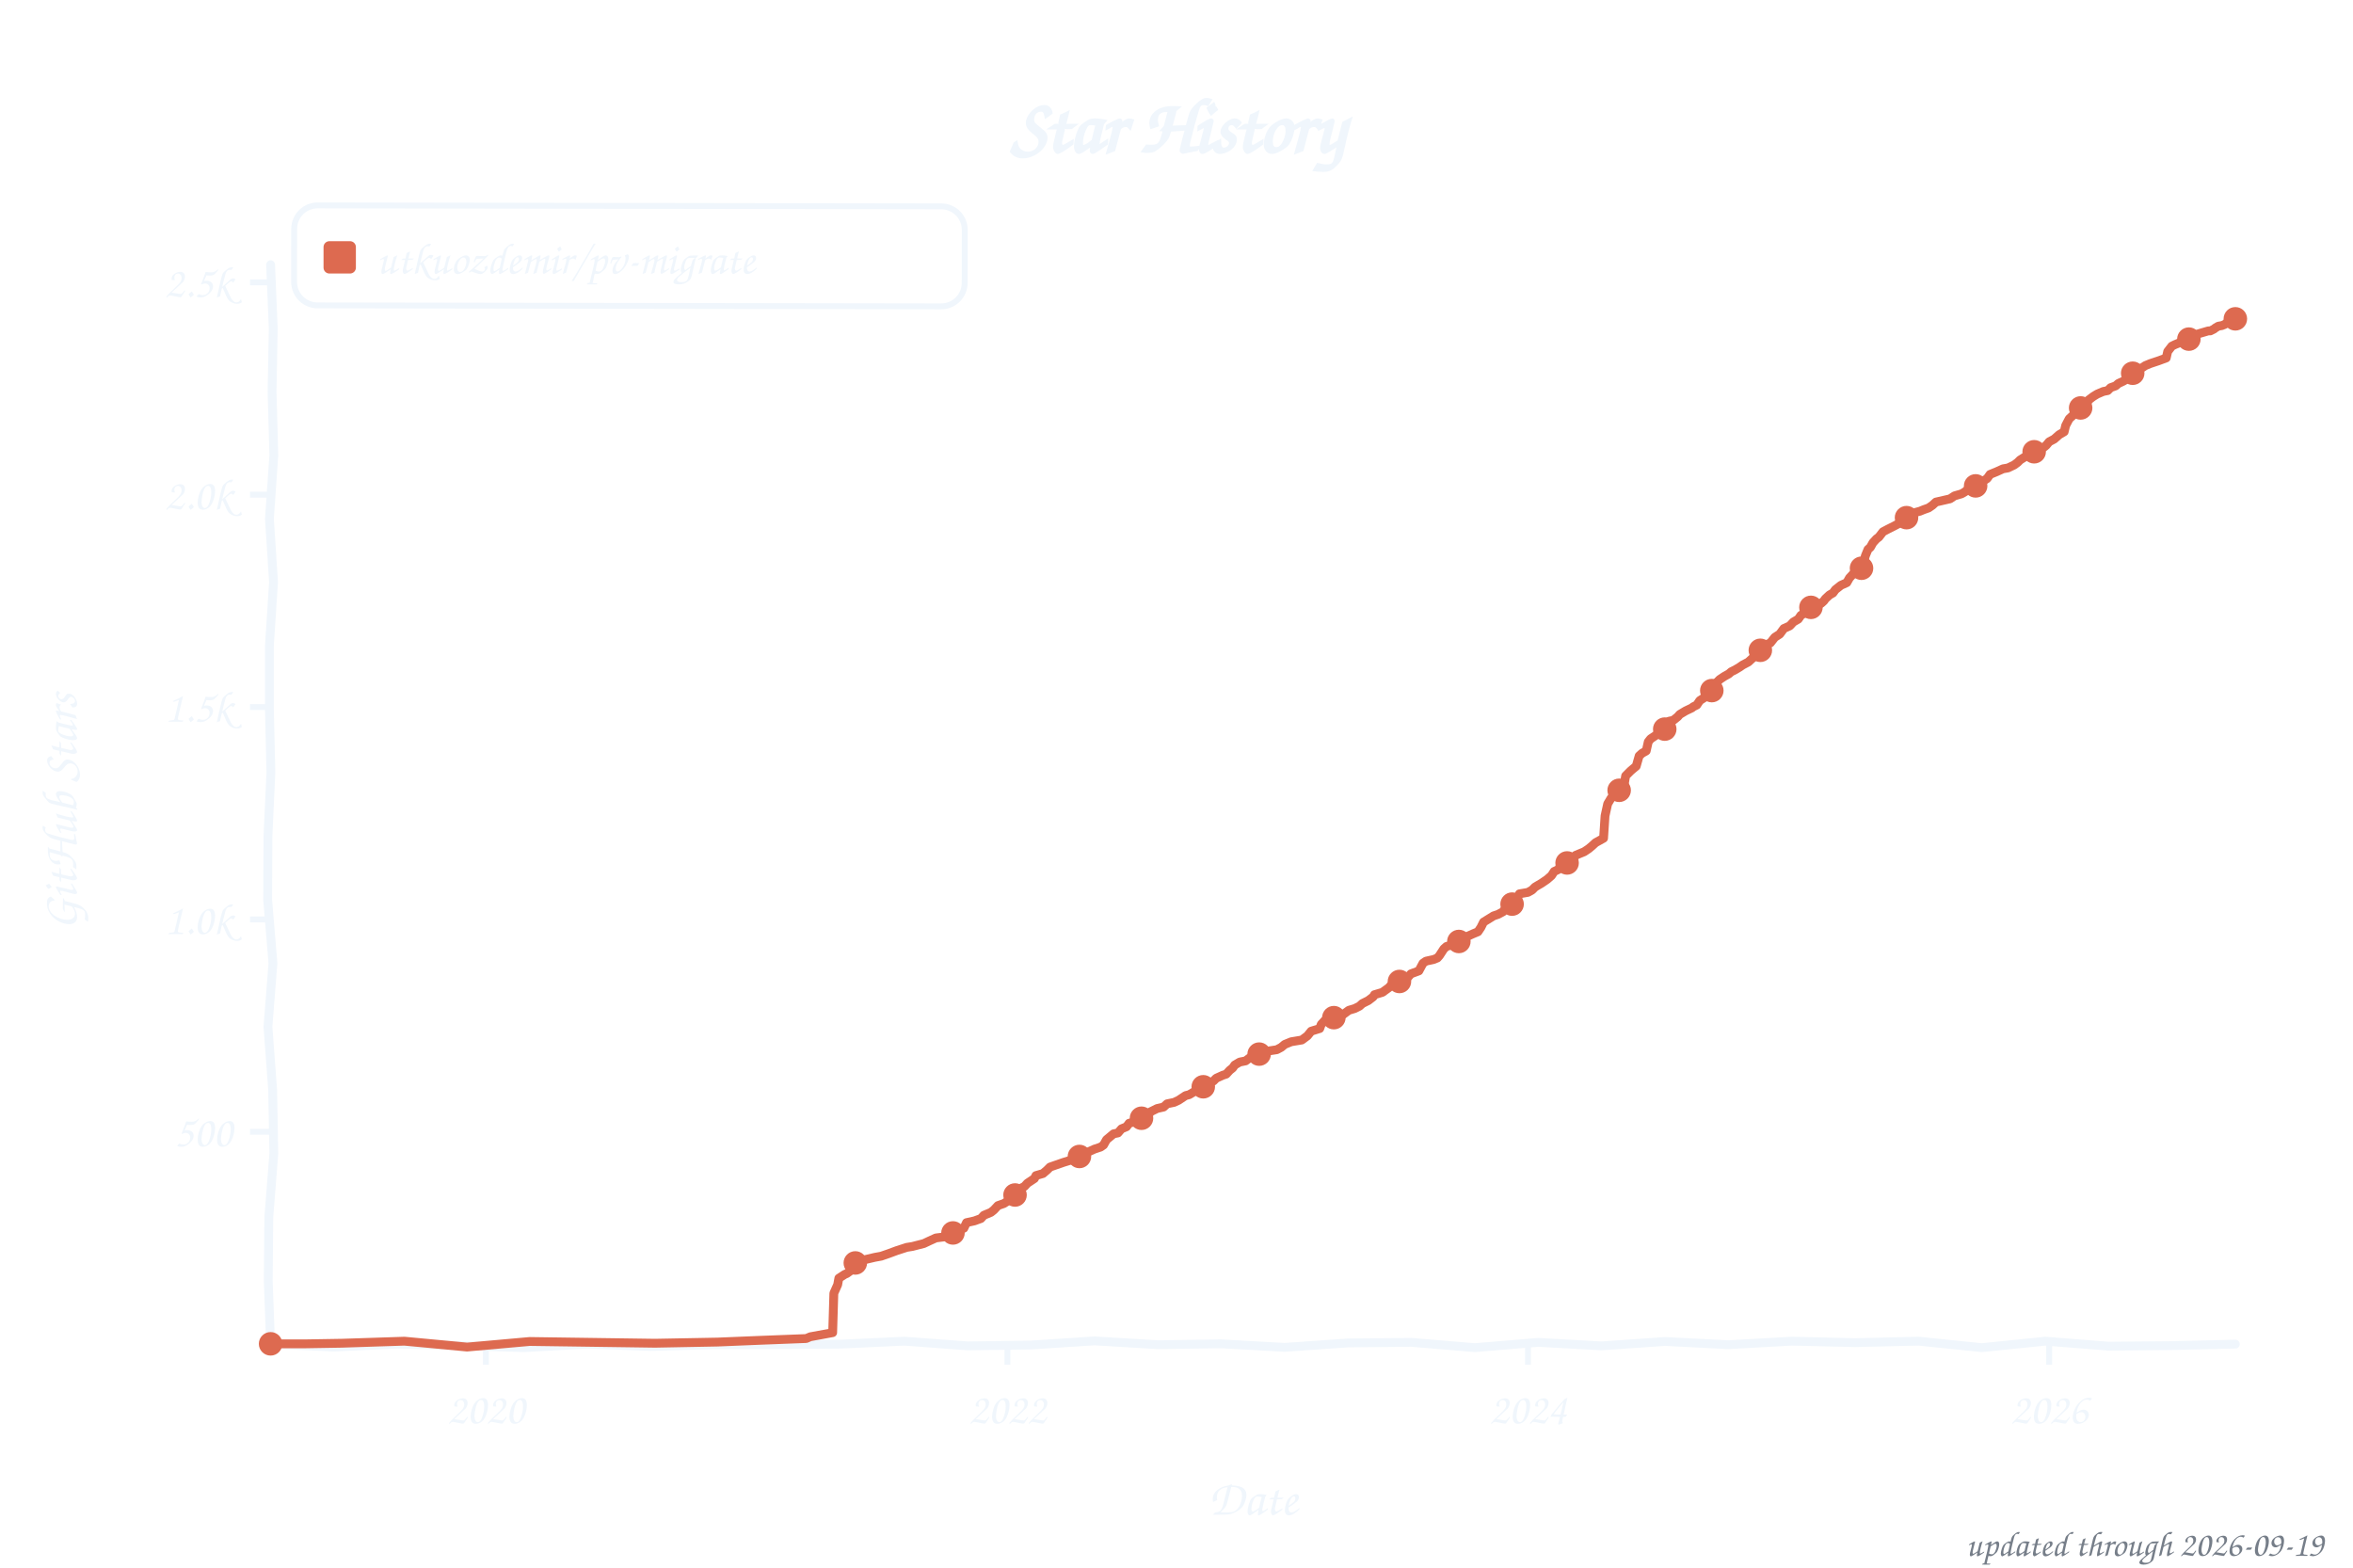
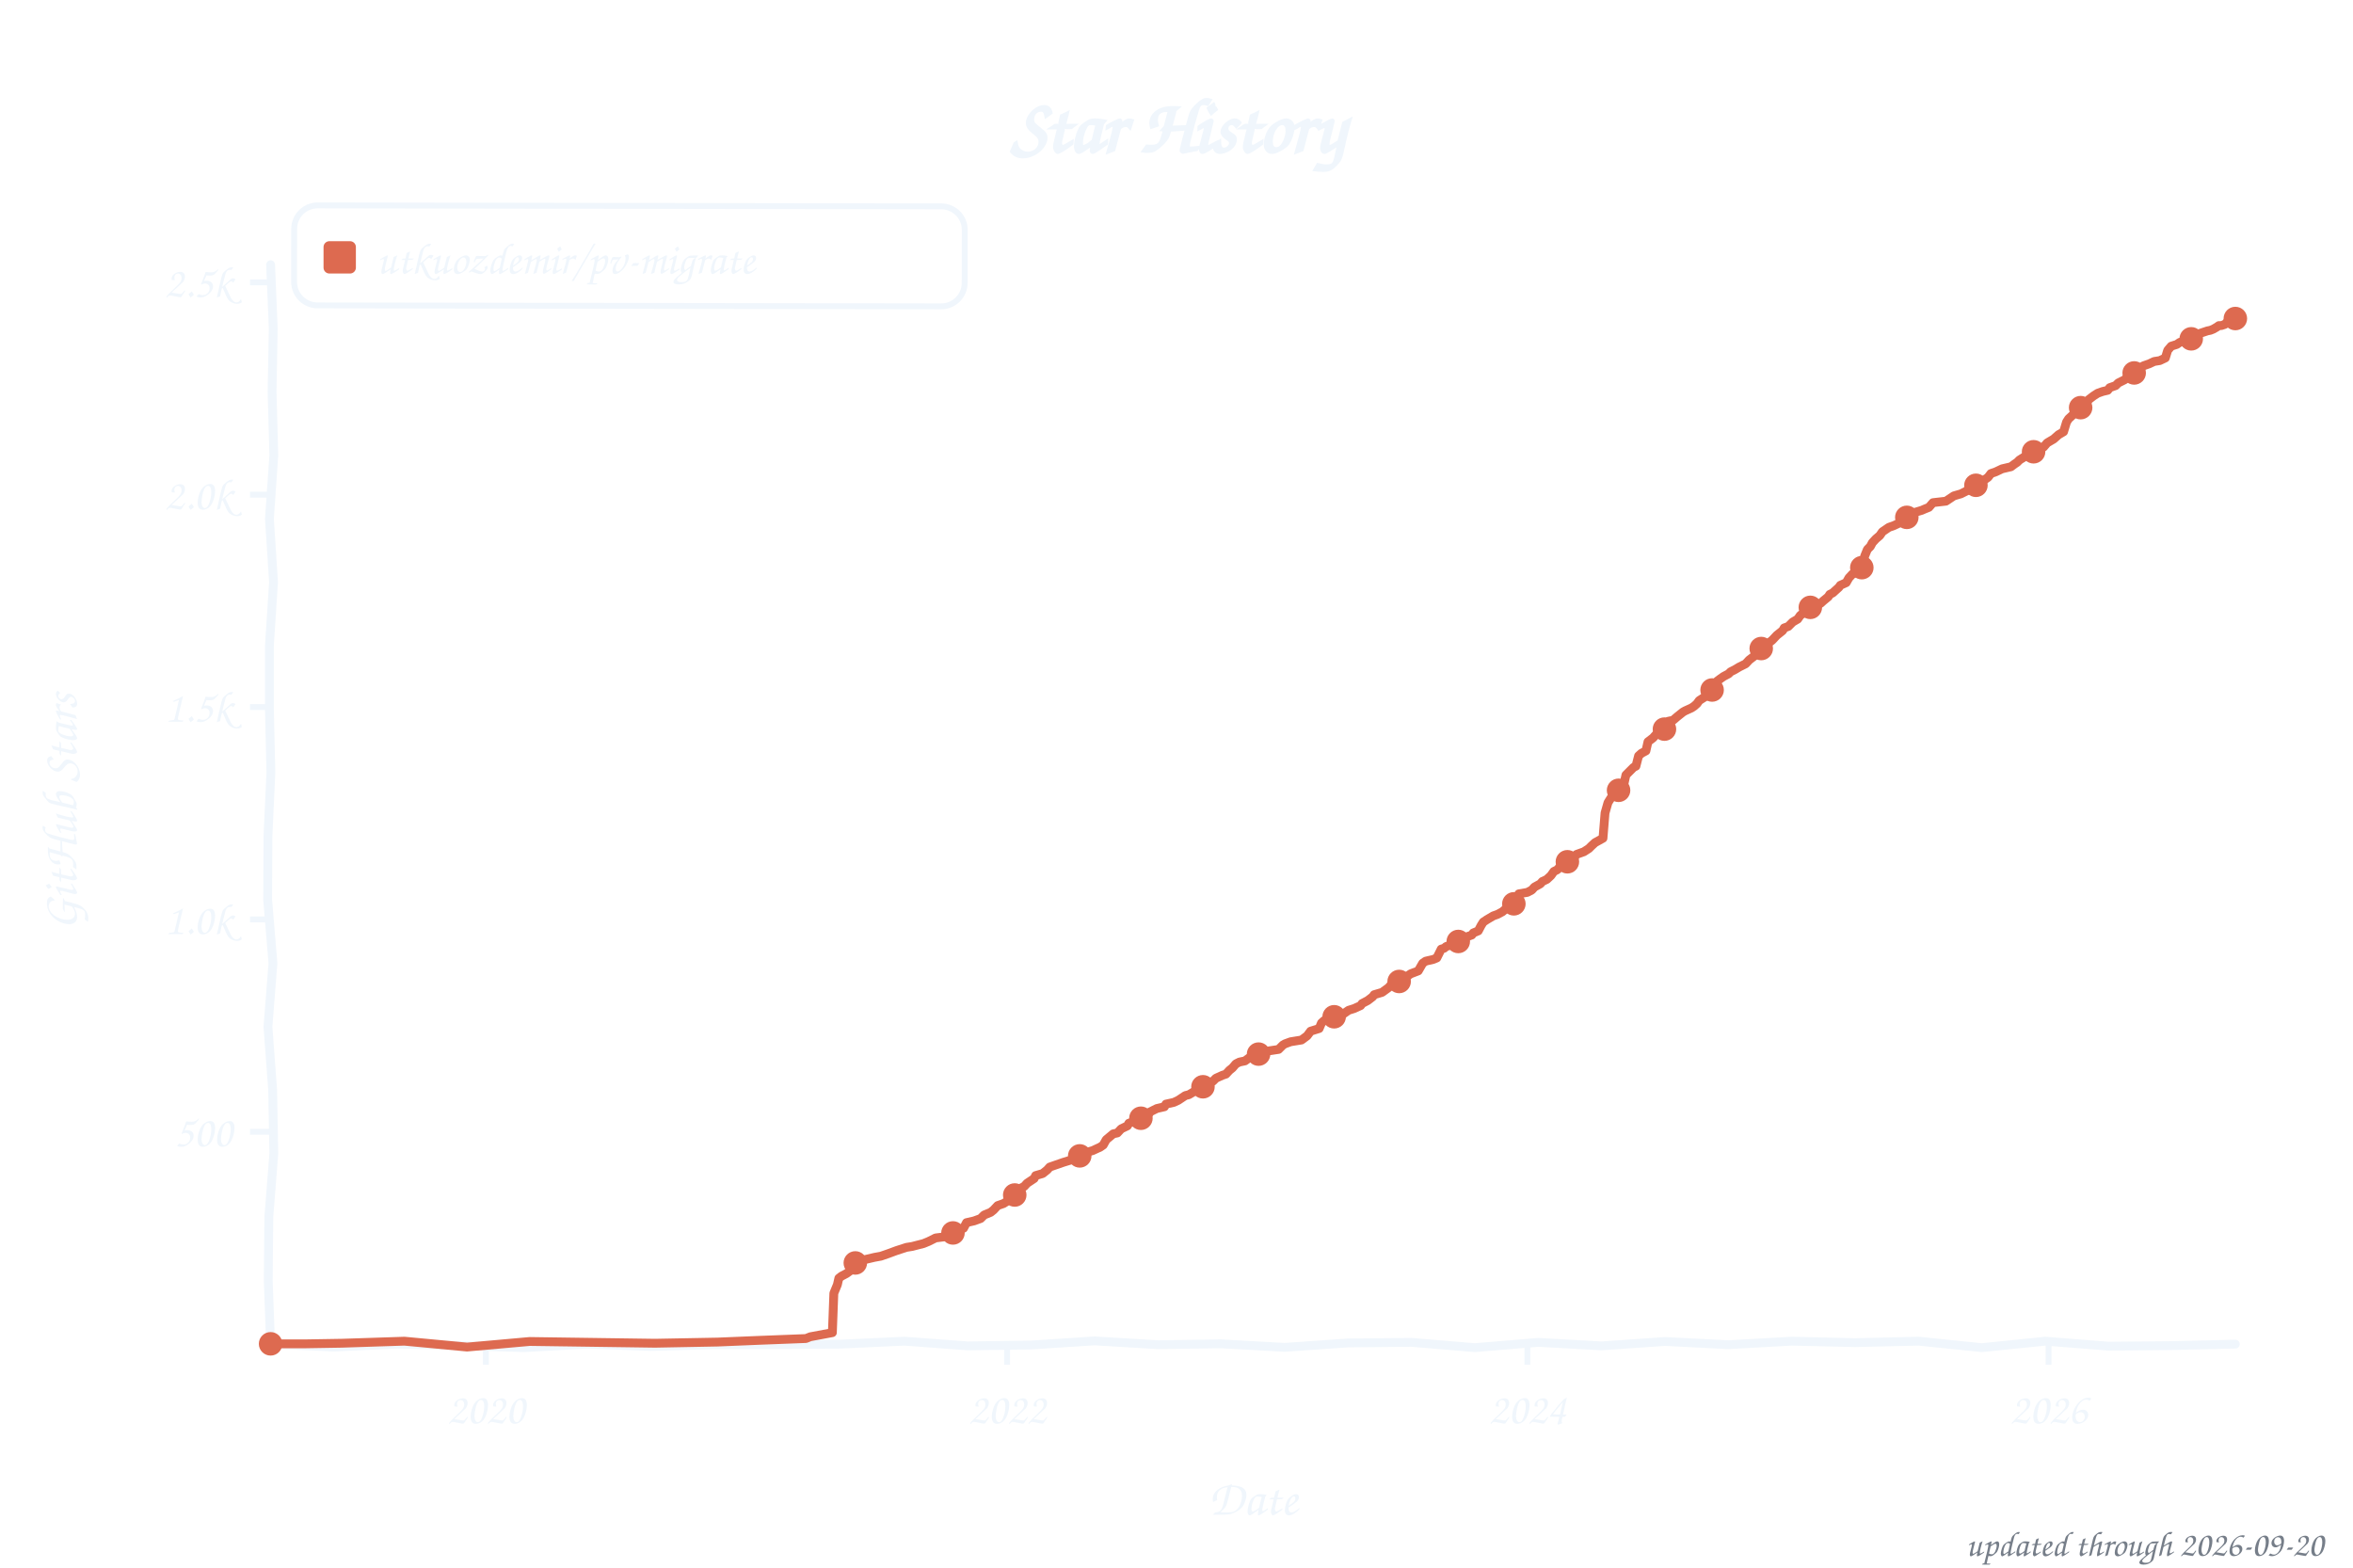
<svg xmlns="http://www.w3.org/2000/svg" width="800" height="533" viewBox="0 0 800 533" role="img" aria-label="Star history of utkuozdemir/pv-migrate">
  <style>text{font-family:"Comic Sans MS","Chalkboard SE","Comic Neue","Marker Felt",cursive}</style>
  <text x="400" y="52" font-size="26" font-weight="bold" text-anchor="middle" fill="#f0f6fc">Star History</text>
  <rect x="100" y="70" width="228" height="34" rx="8" fill="none" stroke="#f0f6fc" stroke-width="2" transform="rotate(0.09 214 87)" />
  <rect x="110" y="82" width="11" height="11" rx="2" fill="#dd6a50" />
  <text x="128" y="93" font-size="15" fill="#f0f6fc" textLength="189" lengthAdjust="spacingAndGlyphs">utkuozdemir/pv-migrate</text>
  <line x1="85" y1="384.8" x2="92" y2="384.8" stroke="#f0f6fc" stroke-width="2" />
  <text x="79" y="389.8" font-size="15" text-anchor="end" fill="#f0f6fc">500</text>
  <line x1="85" y1="312.6" x2="92" y2="312.6" stroke="#f0f6fc" stroke-width="2" />
  <text x="79" y="317.6" font-size="15" text-anchor="end" fill="#f0f6fc">1.0k</text>
  <line x1="85" y1="240.4" x2="92" y2="240.4" stroke="#f0f6fc" stroke-width="2" />
  <text x="79" y="245.4" font-size="15" text-anchor="end" fill="#f0f6fc">1.5k</text>
  <line x1="85" y1="168.2" x2="92" y2="168.2" stroke="#f0f6fc" stroke-width="2" />
  <text x="79" y="173.2" font-size="15" text-anchor="end" fill="#f0f6fc">2.0k</text>
  <line x1="85" y1="96.0" x2="92" y2="96.0" stroke="#f0f6fc" stroke-width="2" />
  <text x="79" y="101.0" font-size="15" text-anchor="end" fill="#f0f6fc">2.5k</text>
  <line x1="165.2" y1="457" x2="165.2" y2="464" stroke="#f0f6fc" stroke-width="2" />
  <text x="165.2" y="484" font-size="15" text-anchor="middle" fill="#f0f6fc">2020</text>
-   <line x1="342.5" y1="457" x2="342.5" y2="464" stroke="#f0f6fc" stroke-width="2" />
-   <text x="342.5" y="484" font-size="15" text-anchor="middle" fill="#f0f6fc">2022</text>
-   <line x1="519.5" y1="457" x2="519.5" y2="464" stroke="#f0f6fc" stroke-width="2" />
-   <text x="519.5" y="484" font-size="15" text-anchor="middle" fill="#f0f6fc">2024</text>
-   <line x1="696.7" y1="457" x2="696.7" y2="464" stroke="#f0f6fc" stroke-width="2" />
-   <text x="696.7" y="484" font-size="15" text-anchor="middle" fill="#f0f6fc">2026</text>
+   <line x1="342.4" y1="457" x2="342.4" y2="464" stroke="#f0f6fc" stroke-width="2" />
+   <text x="342.4" y="484" font-size="15" text-anchor="middle" fill="#f0f6fc">2022</text>
+   <line x1="519.3" y1="457" x2="519.3" y2="464" stroke="#f0f6fc" stroke-width="2" />
+   <text x="519.3" y="484" font-size="15" text-anchor="middle" fill="#f0f6fc">2024</text>
+   <line x1="696.5" y1="457" x2="696.5" y2="464" stroke="#f0f6fc" stroke-width="2" />
+   <text x="696.5" y="484" font-size="15" text-anchor="middle" fill="#f0f6fc">2026</text>
  <text x="426" y="515" font-size="17" text-anchor="middle" fill="#f0f6fc">Date</text>
  <text x="26" y="276" font-size="17" text-anchor="middle" fill="#f0f6fc" transform="rotate(-90 26 276)">GitHub Stars</text>
  <path d="M 92.0,90.0 L 92.9,111.6 L 92.5,133.2 L 93.1,154.8 L 91.6,176.4 L 93.0,197.9 L 91.6,219.5 L 91.6,241.1 L 92.1,262.7 L 91.1,284.3 L 91.0,305.9 L 92.8,327.5 L 91.1,349.1 L 92.7,370.6 L 93.1,392.2 L 91.4,413.8 L 91.2,435.4 L 92.0,457.0 L 113.5,458.0 L 135.1,457.0 L 156.6,457.5 L 178.2,458.2 L 199.7,457.0 L 221.3,457.8 L 242.8,457.2 L 264.4,457.2 L 285.9,457.0 L 307.5,456.0 L 329.0,457.6 L 350.6,457.3 L 372.1,455.9 L 393.7,457.2 L 415.2,456.9 L 436.8,458.1 L 458.3,456.6 L 479.9,456.4 L 501.4,458.2 L 523.0,456.4 L 544.5,457.6 L 566.1,456.1 L 587.6,457.2 L 609.2,456.0 L 630.7,456.5 L 652.3,456.0 L 673.8,458.2 L 695.4,456.0 L 716.9,457.7 L 738.5,457.5 L 760.0,457.0" fill="none" stroke="#f0f6fc" stroke-width="3" stroke-linecap="round" stroke-linejoin="round" />
-   <path d="M 92.0,456.9 L 104.1,456.9 L 116.2,456.7 L 137.5,456.0 L 158.8,458.0 L 180.1,456.1 L 201.4,456.4 L 222.7,456.7 L 244.0,456.3 L 258.6,455.7 L 274.1,455.1 L 275.5,454.5 L 283.1,453.1 L 283.5,439.7 L 284.8,436.8 L 285.2,434.6 L 287.2,433.3 L 287.9,433.0 L 289.4,431.9 L 290.1,429.7 L 292.0,429.1 L 294.0,428.3 L 297.4,427.5 L 299.6,427.1 L 302.2,426.2 L 304.9,425.2 L 308.3,424.1 L 310.2,423.8 L 314.1,422.8 L 316.0,421.9 L 318.2,420.9 L 321.4,420.5 L 323.3,419.3 L 325.7,418.3 L 327.7,417.6 L 328.6,415.7 L 331.3,415.1 L 333.5,414.3 L 334.5,413.2 L 336.9,412.2 L 337.9,411.4 L 339.3,409.9 L 341.3,409.2 L 343.2,408.0 L 343.9,407.0 L 345.1,406.3 L 347.1,404.0 L 348.3,403.4 L 349.3,402.3 L 351.7,400.7 L 352.2,399.7 L 354.6,399.0 L 356.0,397.8 L 357.0,396.8 L 359.0,396.1 L 361.6,395.2 L 365.5,394.0 L 366.5,393.8 L 367.7,392.3 L 369.9,391.7 L 372.1,390.7 L 374.2,390.0 L 375.2,389.3 L 376.2,387.5 L 378.6,385.5 L 380.1,385.2 L 381.3,383.8 L 383.0,383.1 L 383.9,381.9 L 385.4,381.5 L 387.3,380.6 L 388.8,379.9 L 390.7,378.7 L 391.2,378.0 L 393.4,376.9 L 395.6,376.4 L 396.8,375.3 L 399.2,374.8 L 400.7,374.1 L 403.1,372.5 L 404.3,372.2 L 407.0,370.6 L 408.4,370.1 L 408.9,369.8 L 410.1,368.6 L 412.5,367.6 L 413.5,366.6 L 415.7,365.6 L 416.9,365.2 L 418.1,363.9 L 419.1,363.1 L 419.8,362.1 L 421.5,361.1 L 423.5,360.7 L 424.7,359.8 L 426.6,358.7 L 429.0,358.1 L 430.2,357.5 L 434.1,356.9 L 435.6,356.1 L 436.8,355.1 L 439.0,354.2 L 442.6,353.6 L 444.5,352.2 L 445.8,350.6 L 448.7,349.7 L 449.2,348.3 L 450.4,347.0 L 453.0,346.4 L 454.0,345.5 L 456.7,344.9 L 458.6,343.5 L 460.6,342.9 L 462.2,342.1 L 463.2,341.2 L 465.2,340.2 L 466.9,338.9 L 467.3,338.2 L 470.0,337.4 L 472.2,335.8 L 472.9,335.0 L 475.8,333.7 L 477.3,333.2 L 478.3,332.7 L 479.7,331.1 L 482.4,330.1 L 483.8,327.5 L 484.8,326.8 L 487.5,326.2 L 488.7,325.7 L 489.4,324.9 L 490.9,322.6 L 491.8,321.8 L 495.5,320.7 L 496.0,320.1 L 496.9,319.2 L 498.6,318.5 L 500.8,317.5 L 502.5,316.8 L 503.5,315.3 L 504.4,313.5 L 505.7,312.7 L 507.8,311.4 L 509.3,310.9 L 511.0,310.0 L 511.5,309.3 L 513.4,307.5 L 514.9,307.3 L 516.6,303.9 L 519.5,303.4 L 520.9,302.6 L 521.9,301.6 L 522.9,301.0 L 524.1,300.3 L 526.0,299.0 L 527.5,297.7 L 528.4,296.3 L 529.7,295.7 L 530.6,294.5 L 532.8,293.4 L 533.3,292.8 L 535.0,292.0 L 535.7,290.8 L 538.6,289.6 L 540.1,288.6 L 541.3,287.6 L 542.5,286.5 L 545.2,285.0 L 545.7,277.4 L 546.6,273.3 L 547.8,271.3 L 549.3,270.1 L 550.5,268.7 L 552.0,268.0 L 552.7,263.8 L 554.4,262.1 L 555.1,261.5 L 556.3,260.5 L 557.3,257.0 L 558.3,256.1 L 559.7,255.3 L 560.4,252.2 L 561.2,251.2 L 563.6,249.6 L 564.6,248.6 L 566.0,247.9 L 567.5,245.2 L 568.9,244.9 L 570.4,243.7 L 571.1,242.9 L 573.1,241.7 L 575.2,240.7 L 575.7,240.3 L 576.9,239.7 L 577.9,238.2 L 579.6,237.1 L 580.3,236.6 L 581.1,235.5 L 582.3,234.6 L 583.2,232.5 L 584.7,231.0 L 586.2,230.0 L 587.8,229.1 L 588.6,228.4 L 590.0,227.7 L 591.5,226.8 L 592.5,226.1 L 594.4,225.1 L 596.6,223.1 L 597.3,222.6 L 599.0,220.5 L 599.5,219.9 L 600.2,219.3 L 601.9,218.6 L 603.4,216.7 L 605.1,215.6 L 606.5,213.7 L 608.5,212.8 L 609.7,211.5 L 611.4,210.5 L 612.3,209.2 L 613.3,208.6 L 614.8,207.3 L 615.5,206.6 L 617.7,205.7 L 619.1,205.2 L 620.1,204.3 L 620.6,203.6 L 622.0,202.3 L 623.2,201.6 L 624.0,200.5 L 625.9,199.0 L 627.9,198.1 L 628.8,196.5 L 630.0,195.2 L 631.7,194.8 L 633.2,193.0 L 634.2,189.0 L 635.1,186.8 L 635.9,186.1 L 636.8,184.5 L 638.0,183.2 L 638.8,182.6 L 640.2,180.8 L 641.9,179.9 L 643.9,178.9 L 645.6,178.0 L 646.8,177.2 L 647.7,176.1 L 648.9,175.6 L 650.6,174.4 L 652.8,173.8 L 654.0,173.3 L 655.7,172.7 L 657.0,171.8 L 658.2,170.7 L 663.0,169.6 L 664.5,168.6 L 666.9,167.9 L 668.1,167.2 L 669.6,165.9 L 671.5,165.5 L 673.0,164.2 L 674.2,163.6 L 675.6,162.7 L 676.6,161.3 L 678.8,160.4 L 681.0,159.4 L 682.7,159.1 L 684.8,158.1 L 686.0,157.2 L 686.8,156.4 L 688.7,155.2 L 689.9,154.3 L 691.4,153.8 L 692.8,152.7 L 695.0,152.0 L 695.7,151.4 L 696.7,150.2 L 698.4,149.3 L 700.1,147.8 L 701.8,146.8 L 702.3,144.7 L 703.5,142.4 L 704.7,141.3 L 705.4,140.5 L 706.9,138.9 L 707.6,138.6 L 709.3,137.7 L 710.1,136.0 L 711.7,134.8 L 713.0,134.0 L 715.1,133.1 L 716.6,132.8 L 717.6,131.8 L 719.3,131.2 L 720.2,130.4 L 721.9,129.6 L 723.1,128.9 L 725.1,126.9 L 726.5,126.0 L 727.3,125.6 L 728.5,124.9 L 729.4,124.3 L 731.1,123.6 L 733.8,122.7 L 736.5,121.7 L 737.0,119.5 L 738.4,117.7 L 739.4,117.2 L 741.3,116.4 L 743.0,115.9 L 744.2,115.3 L 745.9,114.2 L 747.4,113.5 L 750.8,112.5 L 751.5,112.5 L 752.7,111.9 L 753.2,111.5 L 754.2,110.9 L 755.4,110.7 L 756.4,110.3 L 757.3,109.6 L 758.5,109.3 L 759.3,108.9 L 760.0,108.4" fill="none" stroke="#dd6a50" stroke-width="3" stroke-linecap="round" stroke-linejoin="round" />
+   <path d="M 92.0,456.9 L 104.1,456.9 L 116.2,456.7 L 137.5,456.0 L 158.8,458.0 L 180.1,456.1 L 201.4,456.4 L 222.7,456.7 L 244.0,456.3 L 258.5,455.7 L 274.0,455.1 L 275.5,454.5 L 283.0,453.1 L 283.5,439.7 L 284.7,436.8 L 285.2,434.6 L 286.1,433.9 L 287.8,433.0 L 289.3,431.9 L 290.0,429.7 L 292.0,429.1 L 293.9,428.3 L 297.3,427.5 L 299.5,427.1 L 302.1,426.2 L 304.8,425.2 L 308.2,424.1 L 310.1,423.8 L 314.0,422.8 L 315.7,422.1 L 318.1,420.9 L 321.3,420.5 L 323.2,419.3 L 325.7,418.3 L 327.6,417.6 L 328.6,415.7 L 331.2,415.1 L 333.4,414.3 L 334.6,413.1 L 336.8,412.2 L 337.8,411.4 L 339.2,409.9 L 341.2,409.2 L 343.1,408.0 L 343.8,407.0 L 345.5,405.9 L 347.0,404.0 L 348.2,403.4 L 349.2,402.3 L 351.6,400.7 L 352.1,399.7 L 354.5,399.0 L 356.0,397.8 L 356.9,396.8 L 358.9,396.1 L 361.5,395.2 L 365.4,394.0 L 366.4,393.8 L 367.6,392.3 L 369.8,391.7 L 371.5,391.2 L 374.1,390.0 L 375.1,389.3 L 376.1,387.5 L 378.5,385.5 L 379.9,385.2 L 381.2,383.8 L 383.3,382.8 L 383.8,381.9 L 385.5,381.3 L 387.2,380.6 L 388.7,379.9 L 390.6,378.7 L 391.1,378.0 L 393.3,376.9 L 395.9,376.3 L 396.4,375.4 L 399.1,374.8 L 400.6,374.1 L 403.0,372.5 L 404.2,372.2 L 406.9,370.6 L 408.3,370.1 L 409.3,369.1 L 411.2,368.3 L 412.4,367.6 L 413.4,366.6 L 415.6,365.6 L 416.8,365.2 L 418.0,363.9 L 419.0,363.1 L 420.2,361.7 L 421.4,361.1 L 423.3,360.7 L 424.5,359.8 L 426.5,358.7 L 428.9,358.1 L 430.1,357.5 L 434.7,356.8 L 436.2,355.3 L 436.9,354.9 L 438.8,354.2 L 442.5,353.6 L 444.4,352.2 L 445.6,350.6 L 448.5,349.7 L 449.3,347.8 L 450.2,347.0 L 452.9,346.4 L 453.9,345.5 L 456.5,344.9 L 458.5,343.5 L 460.4,342.9 L 462.6,341.9 L 463.1,341.2 L 465.0,340.2 L 466.7,338.9 L 467.2,338.2 L 469.9,337.4 L 472.1,335.8 L 472.8,335.0 L 475.7,333.7 L 477.4,333.1 L 478.6,331.8 L 479.6,331.1 L 482.2,330.1 L 483.7,327.5 L 484.7,326.8 L 487.3,326.2 L 488.5,325.7 L 490.0,322.7 L 491.0,322.4 L 491.7,321.8 L 495.3,320.7 L 495.8,320.1 L 496.8,319.2 L 500.4,317.9 L 500.9,317.2 L 502.6,316.5 L 503.6,314.6 L 504.3,313.5 L 505.5,312.7 L 507.7,311.4 L 509.1,310.9 L 510.8,310.0 L 512.3,308.7 L 513.3,307.5 L 514.7,307.3 L 516.4,303.9 L 519.3,303.4 L 520.8,302.6 L 521.7,301.6 L 523.7,300.5 L 524.4,299.7 L 525.9,299.0 L 527.3,297.7 L 528.3,296.3 L 529.5,295.7 L 530.5,294.5 L 532.6,293.4 L 534.3,292.4 L 534.8,292.0 L 536.0,290.5 L 538.5,289.6 L 540.2,288.5 L 541.1,287.6 L 542.3,286.5 L 545.0,285.0 L 545.7,276.4 L 546.7,272.9 L 547.7,271.3 L 549.1,270.1 L 550.3,268.7 L 551.8,268.0 L 552.8,263.5 L 554.2,262.1 L 555.4,260.9 L 556.2,260.5 L 557.1,257.0 L 558.1,256.1 L 559.6,255.3 L 560.3,252.2 L 562.0,250.9 L 563.9,248.8 L 565.4,248.3 L 566.3,247.0 L 567.3,245.2 L 568.8,244.9 L 570.2,243.7 L 572.2,242.1 L 572.9,241.7 L 575.1,240.7 L 576.0,240.1 L 577.0,239.2 L 577.7,238.2 L 579.4,237.1 L 580.2,236.6 L 581.4,235.2 L 582.3,234.2 L 583.8,231.6 L 585.0,230.7 L 586.0,230.0 L 587.7,229.1 L 588.4,228.4 L 589.8,227.7 L 591.3,226.8 L 593.5,225.7 L 594.7,224.4 L 596.4,223.1 L 597.1,222.6 L 598.1,221.6 L 599.3,219.9 L 601.2,218.7 L 602.5,217.7 L 604.1,216.0 L 606.1,214.4 L 606.6,213.5 L 608.0,213.0 L 609.5,211.5 L 611.2,210.5 L 612.1,209.2 L 613.6,208.2 L 615.1,206.8 L 616.5,206.2 L 617.5,205.7 L 618.9,205.2 L 619.9,204.3 L 621.6,202.9 L 622.1,202.1 L 623.1,201.6 L 625.2,199.7 L 625.7,199.0 L 627.7,198.1 L 628.6,196.5 L 629.8,195.2 L 631.8,194.5 L 633.0,193.0 L 634.0,189.0 L 634.9,186.8 L 635.9,185.8 L 636.6,184.5 L 637.8,183.2 L 639.1,182.1 L 640.0,180.8 L 642.2,179.3 L 643.9,178.7 L 645.4,178.0 L 646.6,177.2 L 647.5,176.1 L 649.5,175.3 L 650.4,174.4 L 653.4,173.5 L 654.3,173.1 L 655.8,172.5 L 657.2,170.9 L 661.6,170.4 L 662.8,169.6 L 664.3,168.6 L 666.7,167.9 L 668.9,166.8 L 669.3,165.9 L 672.3,164.9 L 672.7,164.2 L 674.0,163.6 L 675.9,162.3 L 676.9,161.0 L 678.6,160.4 L 680.7,159.4 L 683.7,158.7 L 684.9,157.8 L 685.8,157.2 L 686.6,156.4 L 688.5,155.2 L 689.7,154.3 L 691.4,153.6 L 692.6,152.7 L 694.8,152.0 L 696.0,150.6 L 697.0,150.0 L 698.2,149.3 L 699.9,147.8 L 701.6,146.8 L 702.6,143.5 L 703.3,142.4 L 704.5,141.3 L 705.7,140.0 L 706.7,138.9 L 708.1,138.0 L 709.1,137.7 L 710.1,135.9 L 711.8,134.6 L 713.2,133.7 L 714.9,133.1 L 716.6,132.7 L 717.3,131.8 L 719.3,131.1 L 720.2,130.2 L 722.4,129.1 L 723.6,127.8 L 724.9,126.9 L 726.8,125.9 L 727.5,125.3 L 728.7,124.4 L 730.7,123.7 L 732.4,122.9 L 734.3,122.6 L 736.2,121.7 L 737.0,119.1 L 738.2,117.7 L 740.1,117.1 L 741.1,116.4 L 742.8,115.9 L 745.0,115.2 L 745.7,114.2 L 748.4,113.2 L 750.5,112.5 L 751.5,112.3 L 752.5,111.9 L 753.7,111.2 L 754.4,110.7 L 755.2,110.7 L 756.4,110.3 L 757.3,109.4 L 758.3,109.3 L 759.5,108.7 L 760.0,108.3" fill="none" stroke="#dd6a50" stroke-width="3" stroke-linecap="round" stroke-linejoin="round" />
  <circle cx="92.0" cy="456.9" r="4" fill="#dd6a50" />
  <circle cx="290.8" cy="429.4" r="4" fill="#dd6a50" />
  <circle cx="324.0" cy="419.2" r="4" fill="#dd6a50" />
-   <circle cx="345.1" cy="406.3" r="4" fill="#dd6a50" />
-   <circle cx="367.0" cy="393.2" r="4" fill="#dd6a50" />
-   <circle cx="388.1" cy="380.2" r="4" fill="#dd6a50" />
-   <circle cx="409.1" cy="369.5" r="4" fill="#dd6a50" />
-   <circle cx="428.1" cy="358.4" r="4" fill="#dd6a50" />
-   <circle cx="453.5" cy="346.0" r="4" fill="#dd6a50" />
-   <circle cx="475.8" cy="333.7" r="4" fill="#dd6a50" />
-   <circle cx="496.0" cy="320.1" r="4" fill="#dd6a50" />
-   <circle cx="514.1" cy="307.4" r="4" fill="#dd6a50" />
-   <circle cx="532.8" cy="293.4" r="4" fill="#dd6a50" />
-   <circle cx="550.5" cy="268.7" r="4" fill="#dd6a50" />
-   <circle cx="566.0" cy="247.9" r="4" fill="#dd6a50" />
-   <circle cx="582.0" cy="234.8" r="4" fill="#dd6a50" />
-   <circle cx="598.5" cy="221.1" r="4" fill="#dd6a50" />
-   <circle cx="615.7" cy="206.5" r="4" fill="#dd6a50" />
-   <circle cx="632.9" cy="193.2" r="4" fill="#dd6a50" />
-   <circle cx="648.2" cy="176.0" r="4" fill="#dd6a50" />
-   <circle cx="671.7" cy="165.2" r="4" fill="#dd6a50" />
-   <circle cx="691.6" cy="153.6" r="4" fill="#dd6a50" />
-   <circle cx="707.4" cy="138.7" r="4" fill="#dd6a50" />
-   <circle cx="725.1" cy="126.9" r="4" fill="#dd6a50" />
-   <circle cx="744.2" cy="115.3" r="4" fill="#dd6a50" />
-   <circle cx="760.0" cy="108.4" r="4" fill="#dd6a50" />
-   <text x="790" y="529" font-size="12" text-anchor="end" fill="#767e89">updated through 2026-09-19</text>
+   <circle cx="345.0" cy="406.3" r="4" fill="#dd6a50" />
+   <circle cx="367.1" cy="393.0" r="4" fill="#dd6a50" />
+   <circle cx="387.9" cy="380.2" r="4" fill="#dd6a50" />
+   <circle cx="409.0" cy="369.5" r="4" fill="#dd6a50" />
+   <circle cx="427.9" cy="358.4" r="4" fill="#dd6a50" />
+   <circle cx="453.6" cy="345.7" r="4" fill="#dd6a50" />
+   <circle cx="475.7" cy="333.7" r="4" fill="#dd6a50" />
+   <circle cx="495.8" cy="320.1" r="4" fill="#dd6a50" />
+   <circle cx="514.7" cy="307.3" r="4" fill="#dd6a50" />
+   <circle cx="532.9" cy="293.0" r="4" fill="#dd6a50" />
+   <circle cx="550.3" cy="268.7" r="4" fill="#dd6a50" />
+   <circle cx="565.9" cy="247.9" r="4" fill="#dd6a50" />
+   <circle cx="582.1" cy="234.6" r="4" fill="#dd6a50" />
+   <circle cx="598.8" cy="220.5" r="4" fill="#dd6a50" />
+   <circle cx="615.5" cy="206.5" r="4" fill="#dd6a50" />
+   <circle cx="633.0" cy="193.0" r="4" fill="#dd6a50" />
+   <circle cx="648.3" cy="175.9" r="4" fill="#dd6a50" />
+   <circle cx="671.8" cy="165.0" r="4" fill="#dd6a50" />
+   <circle cx="691.4" cy="153.6" r="4" fill="#dd6a50" />
+   <circle cx="707.4" cy="138.6" r="4" fill="#dd6a50" />
+   <circle cx="725.6" cy="126.8" r="4" fill="#dd6a50" />
+   <circle cx="745.0" cy="115.2" r="4" fill="#dd6a50" />
+   <circle cx="760.0" cy="108.3" r="4" fill="#dd6a50" />
+   <text x="790" y="529" font-size="12" text-anchor="end" fill="#767e89">updated through 2026-09-20</text>
</svg>
